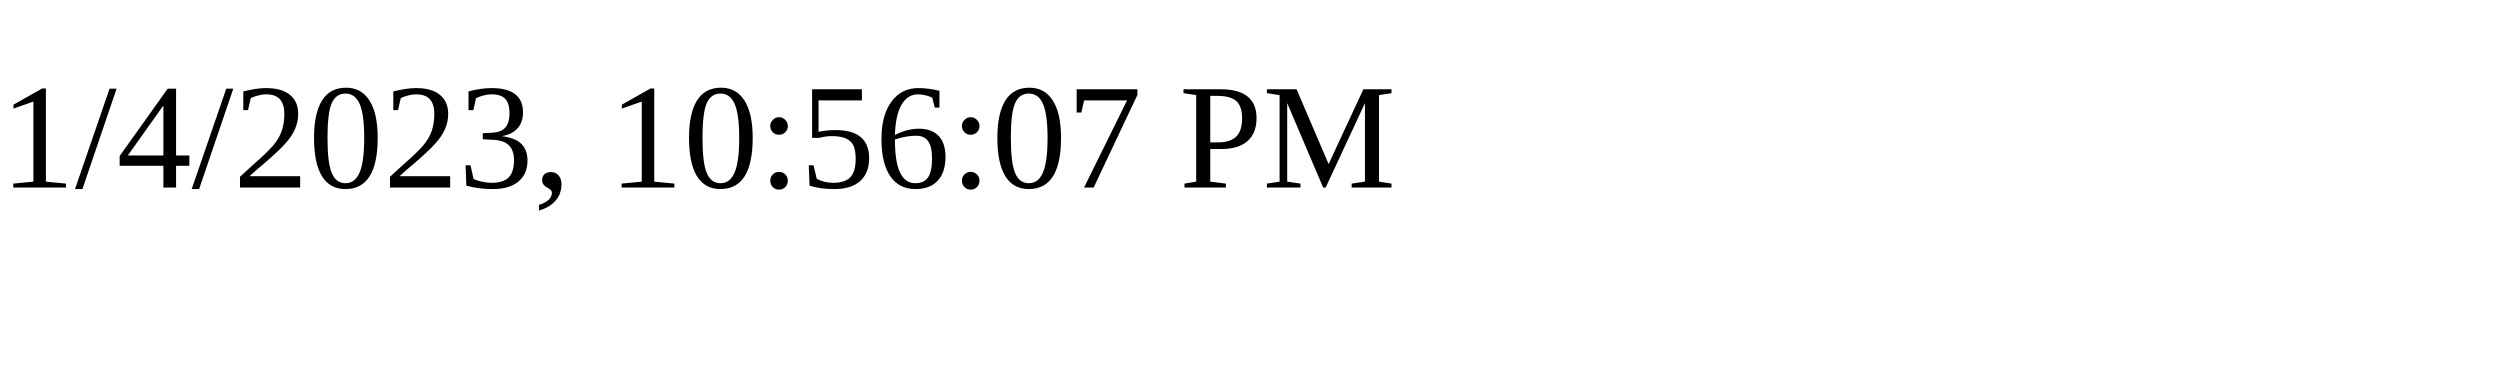
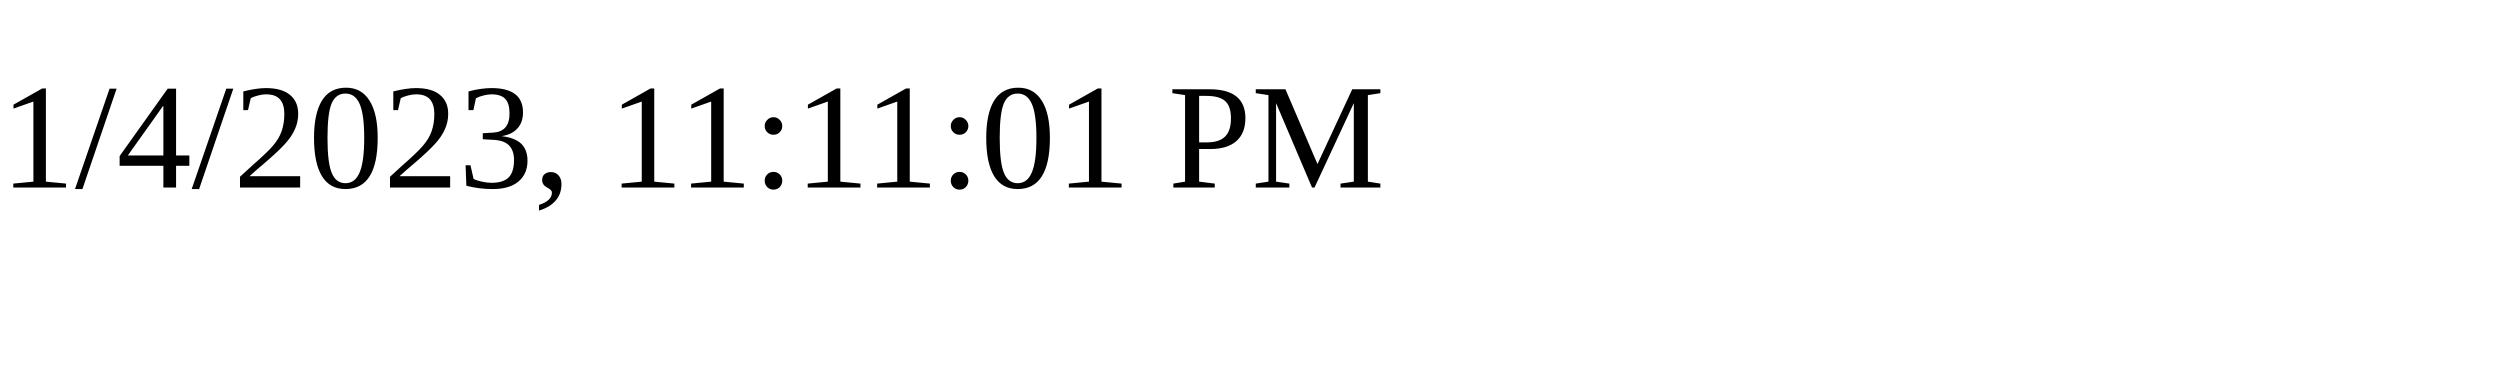
<svg xmlns="http://www.w3.org/2000/svg" height="30" width="200">
-   <text x="0" y="15">1/4/2023, 10:56:07 PM</text>
+   <text x="0" y="15">1/4/2023, 11:11:01 PM</text>
</svg>
